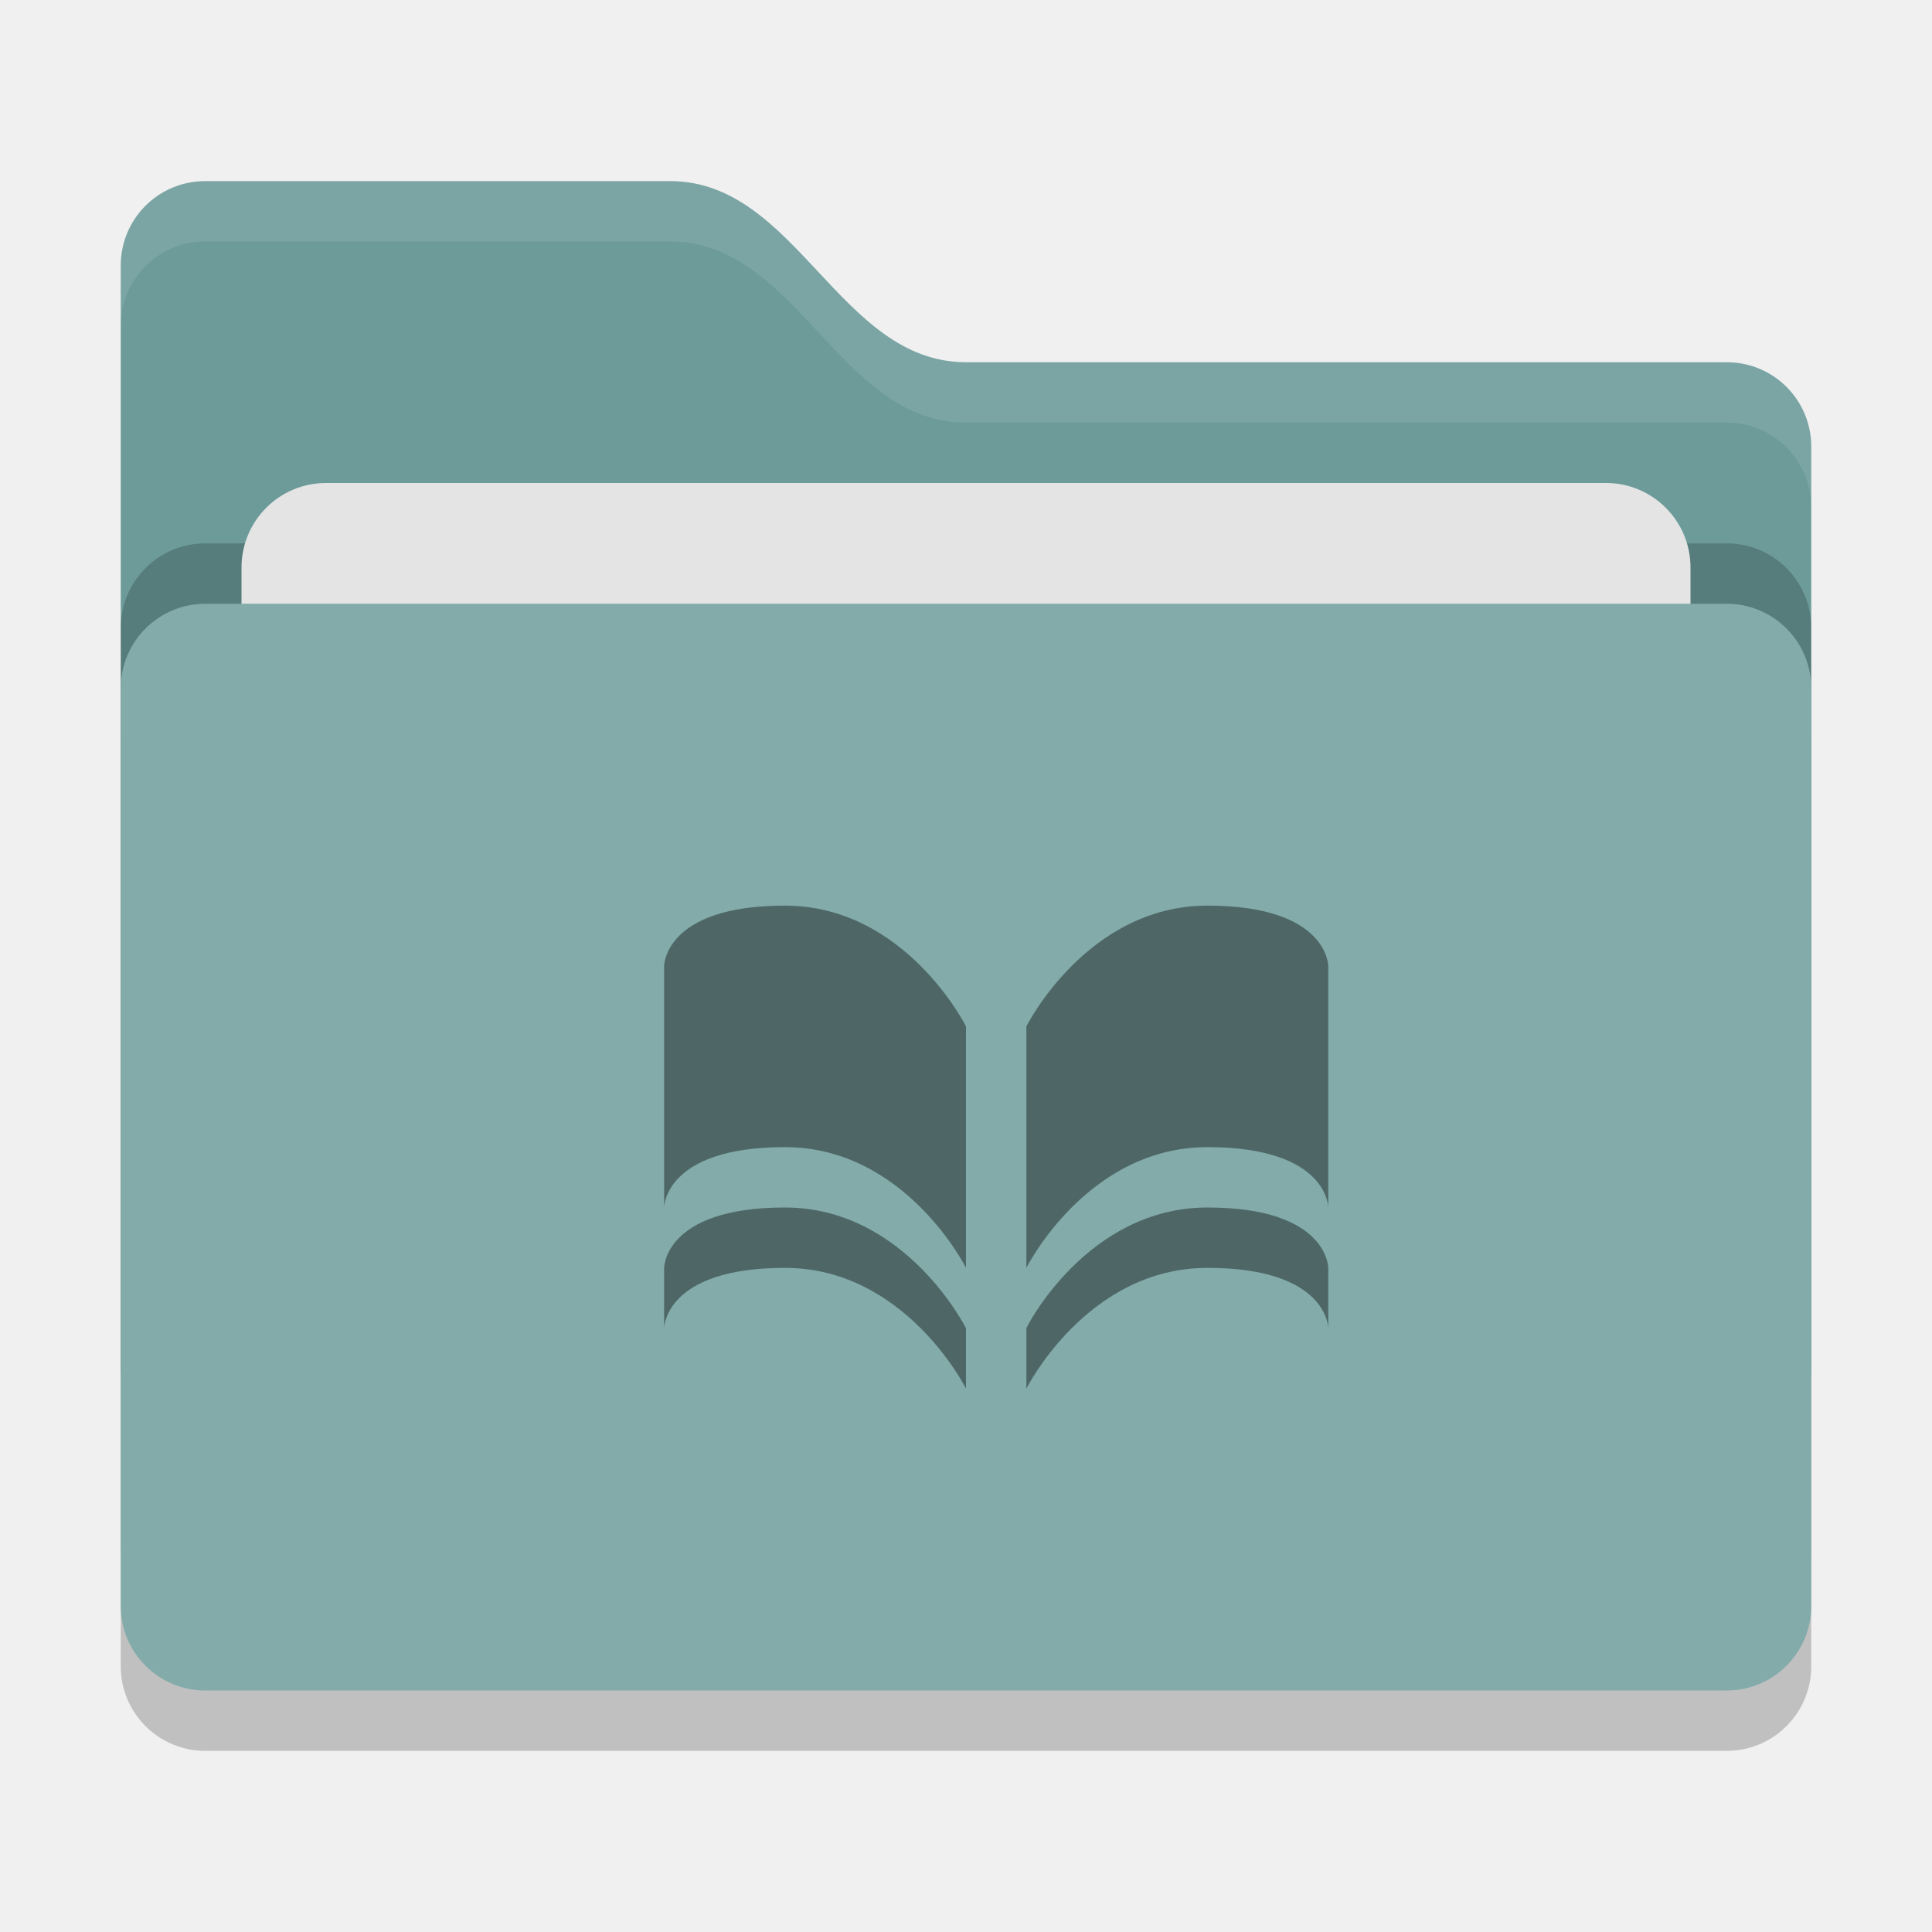
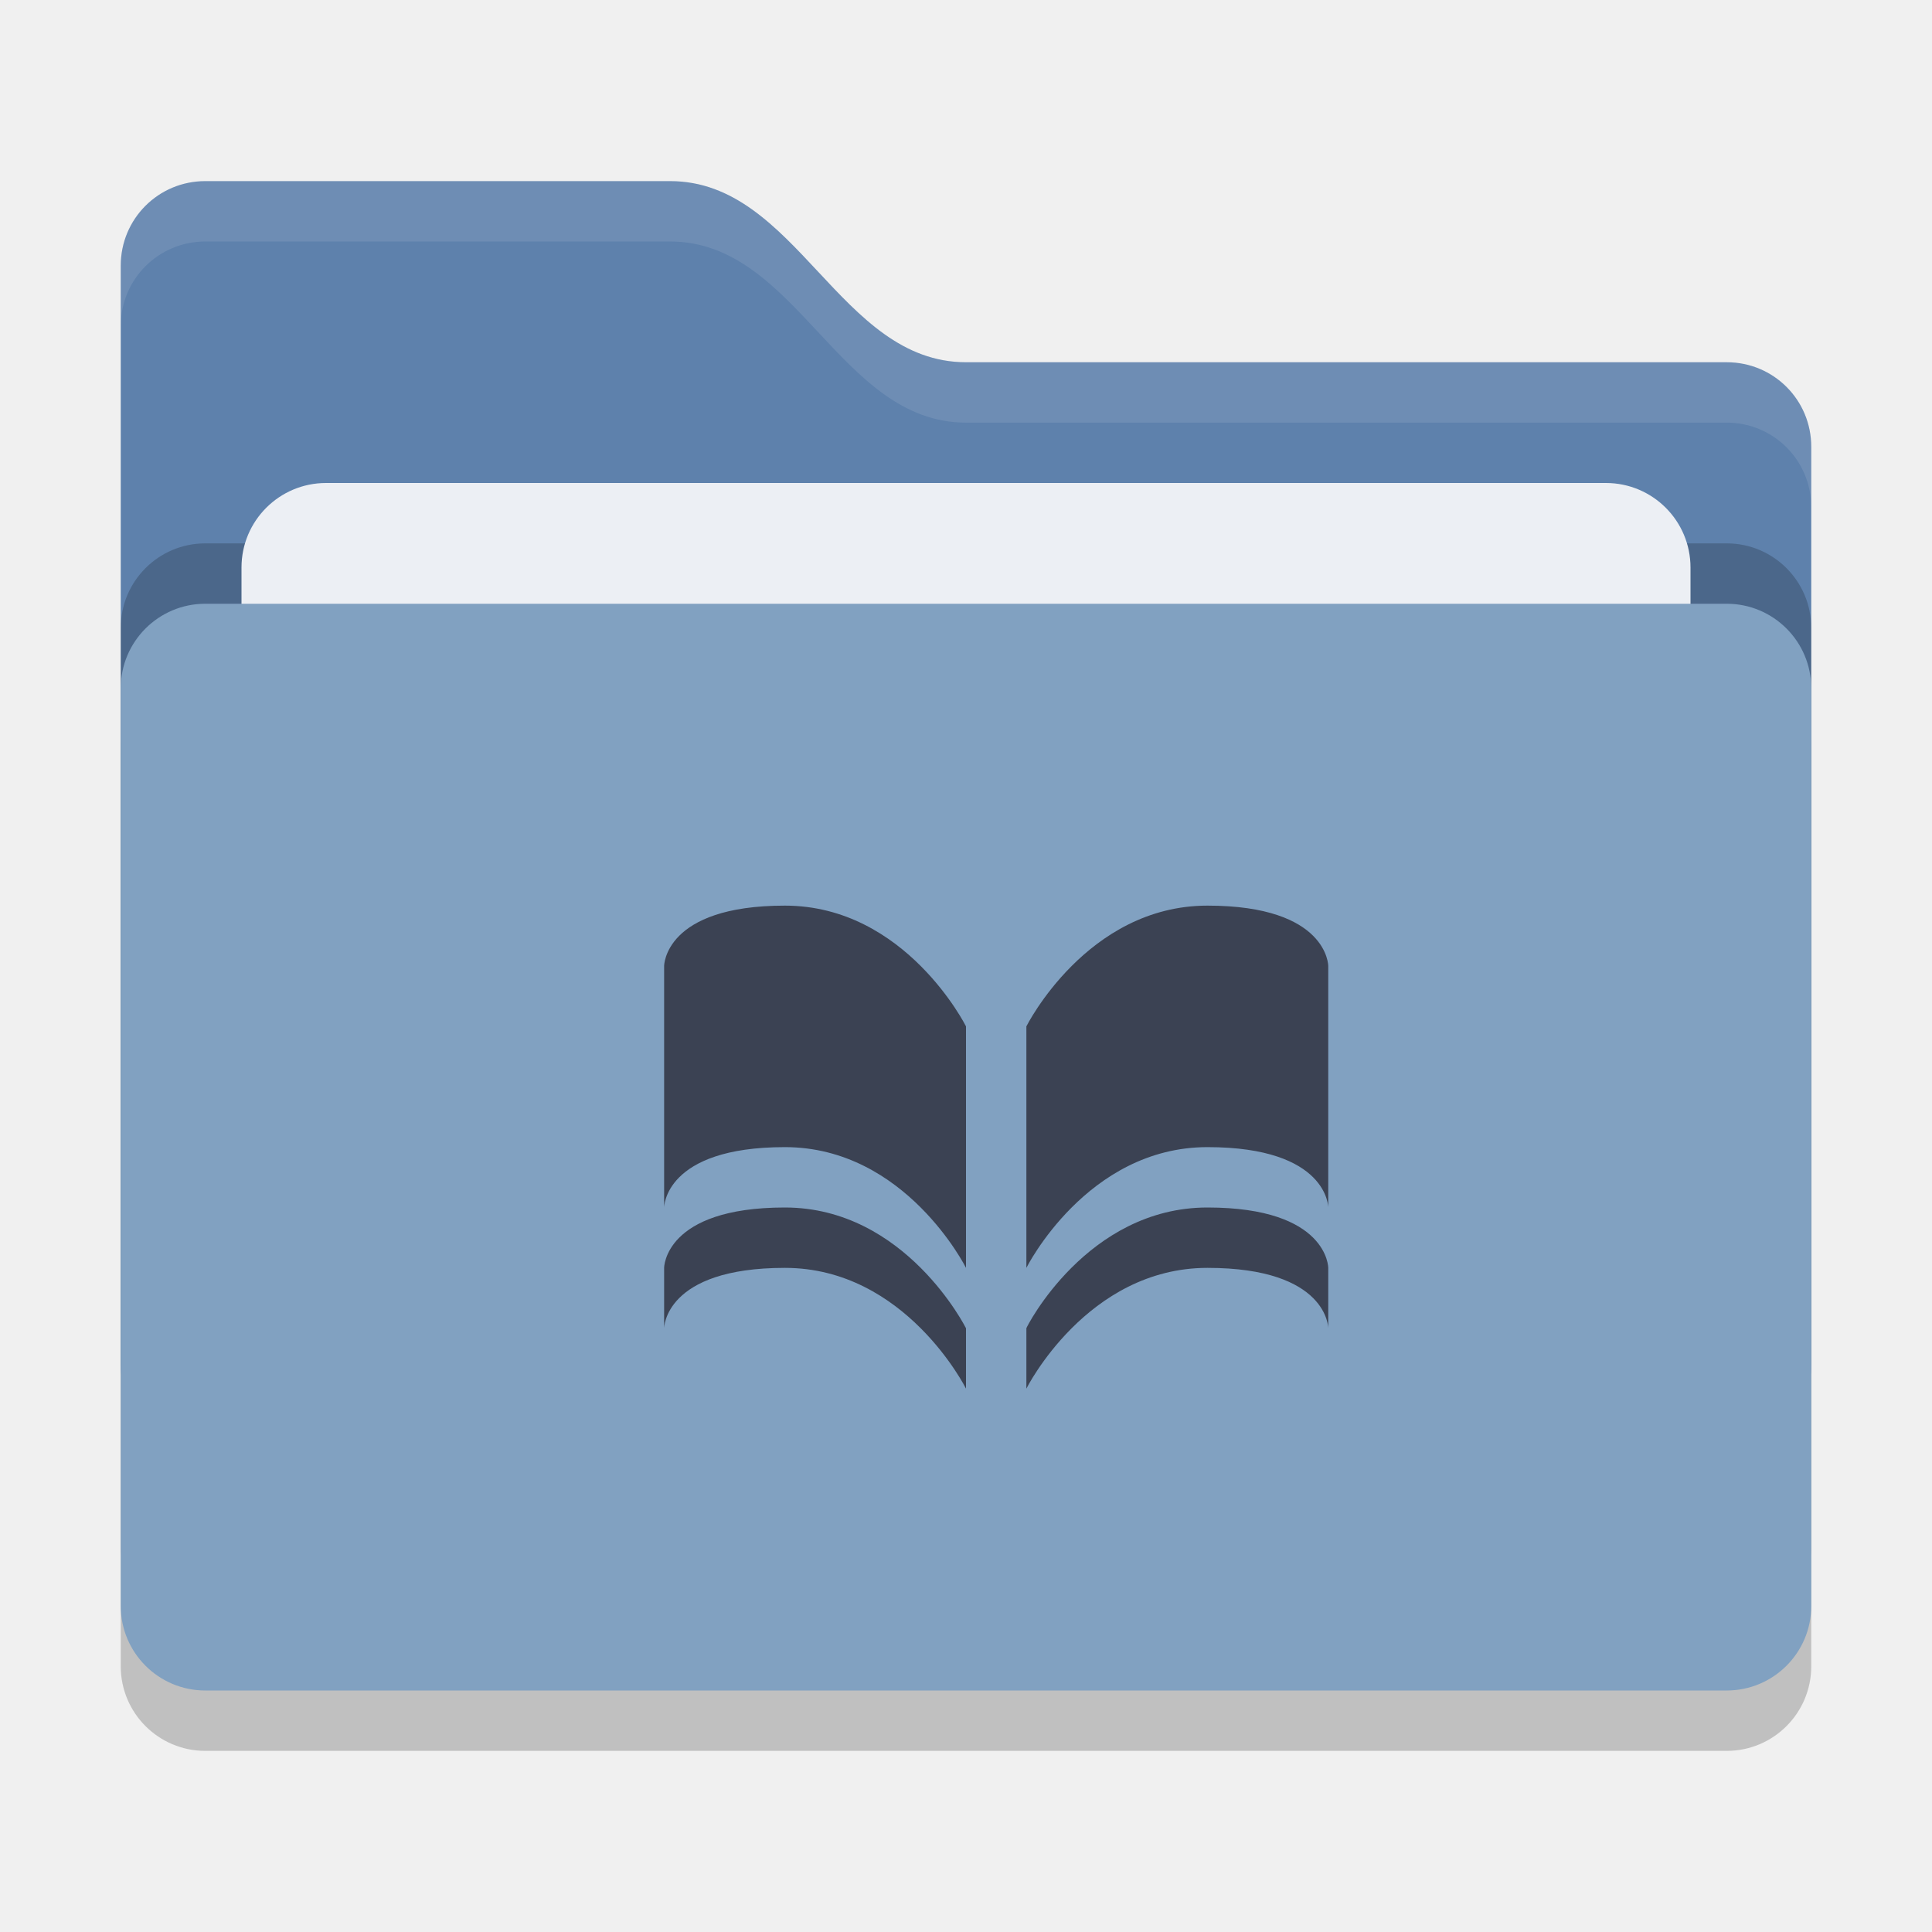
<svg xmlns="http://www.w3.org/2000/svg" width="32" height="32" version="1">
  <rect style="opacity:0.2" width="28" height="18" x="2" y="11" rx="1.4" ry="1.4" />
-   <path style="fill:#6c9b9a" d="M 2,22.6 C 2,23.376 2.624,24 3.4,24 H 28.6 C 29.376,24 30,23.376 30,22.6 V 7.4 C 30,6.624 29.376,6 28.6,6 H 16 C 13.9,6 13.2,3 11.1,3 H 3.4 C 2.624,3 2,3.624 2,4.4" />
+   <path style="fill:#5e81ac" d="M 2,22.6 C 2,23.376 2.624,24 3.4,24 H 28.6 C 29.376,24 30,23.376 30,22.6 V 7.4 C 30,6.624 29.376,6 28.6,6 H 16 C 13.9,6 13.2,3 11.1,3 H 3.4 C 2.624,3 2,3.624 2,4.4" />
  <rect style="opacity:0.2" width="28" height="18" x="2" y="9" rx="1.4" ry="1.4" />
-   <rect style="fill:#e4e4e4" width="24" height="11" x="4" y="8" rx="1.4" ry="1.4" />
-   <rect style="fill:#82abaa" width="28" height="18" x="2" y="10" rx="1.4" ry="1.4" />
+   <rect style="fill:#eceff4" width="24" height="11" x="4" y="8" rx="1.4" ry="1.4" />
+   <rect style="fill:#81a1c1" width="28" height="18" x="2" y="10" rx="1.4" ry="1.4" />
  <path style="opacity:0.1;fill:#ffffff" d="M 3.4,3 C 2.625,3 2,3.625 2,4.4 V 5.4 C 2,4.625 2.625,4 3.4,4 H 11.1 C 13.2,4 13.9,7 16,7 H 28.6 C 29.375,7 30,7.625 30,8.4 V 7.4 C 30,6.625 29.375,6 28.6,6 H 16 C 13.9,6 13.2,3 11.1,3 Z" />
-   <path style="fill:#4e6766" d="m 13,15 c -2,0 -2,1 -2,1 v 4 c 0,0 0,-1 2,-1 2,0 3,2 3,2 v -4 c 0,0 -1,-2 -3,-2 z m 7,0 c -2,0 -3,2 -3,2 v 4 c 0,0 1,-2 3,-2 2,0 2,1 2,1 v -4 c 0,0 0,-1 -2,-1 z m -7,5 c -2,0 -2,1 -2,1 v 1 c 0,0 0,-1 2,-1 2,0 3,2 3,2 v -1 c 0,0 -1,-2 -3,-2 z m 7,0 c -2,0 -3.005,1.993 -3,2 v 1 c 0,0 1,-2 3,-2 2,0 2,1 2,1 v -1 c 0,0 0,-1 -2,-1 z" />
+   <path style="fill:#3b4253" d="m 13,15 c -2,0 -2,1 -2,1 v 4 c 0,0 0,-1 2,-1 2,0 3,2 3,2 v -4 c 0,0 -1,-2 -3,-2 z m 7,0 c -2,0 -3,2 -3,2 v 4 c 0,0 1,-2 3,-2 2,0 2,1 2,1 v -4 c 0,0 0,-1 -2,-1 z m -7,5 c -2,0 -2,1 -2,1 v 1 c 0,0 0,-1 2,-1 2,0 3,2 3,2 v -1 c 0,0 -1,-2 -3,-2 z m 7,0 c -2,0 -3.005,1.993 -3,2 v 1 c 0,0 1,-2 3,-2 2,0 2,1 2,1 v -1 c 0,0 0,-1 -2,-1 z" />
</svg>
